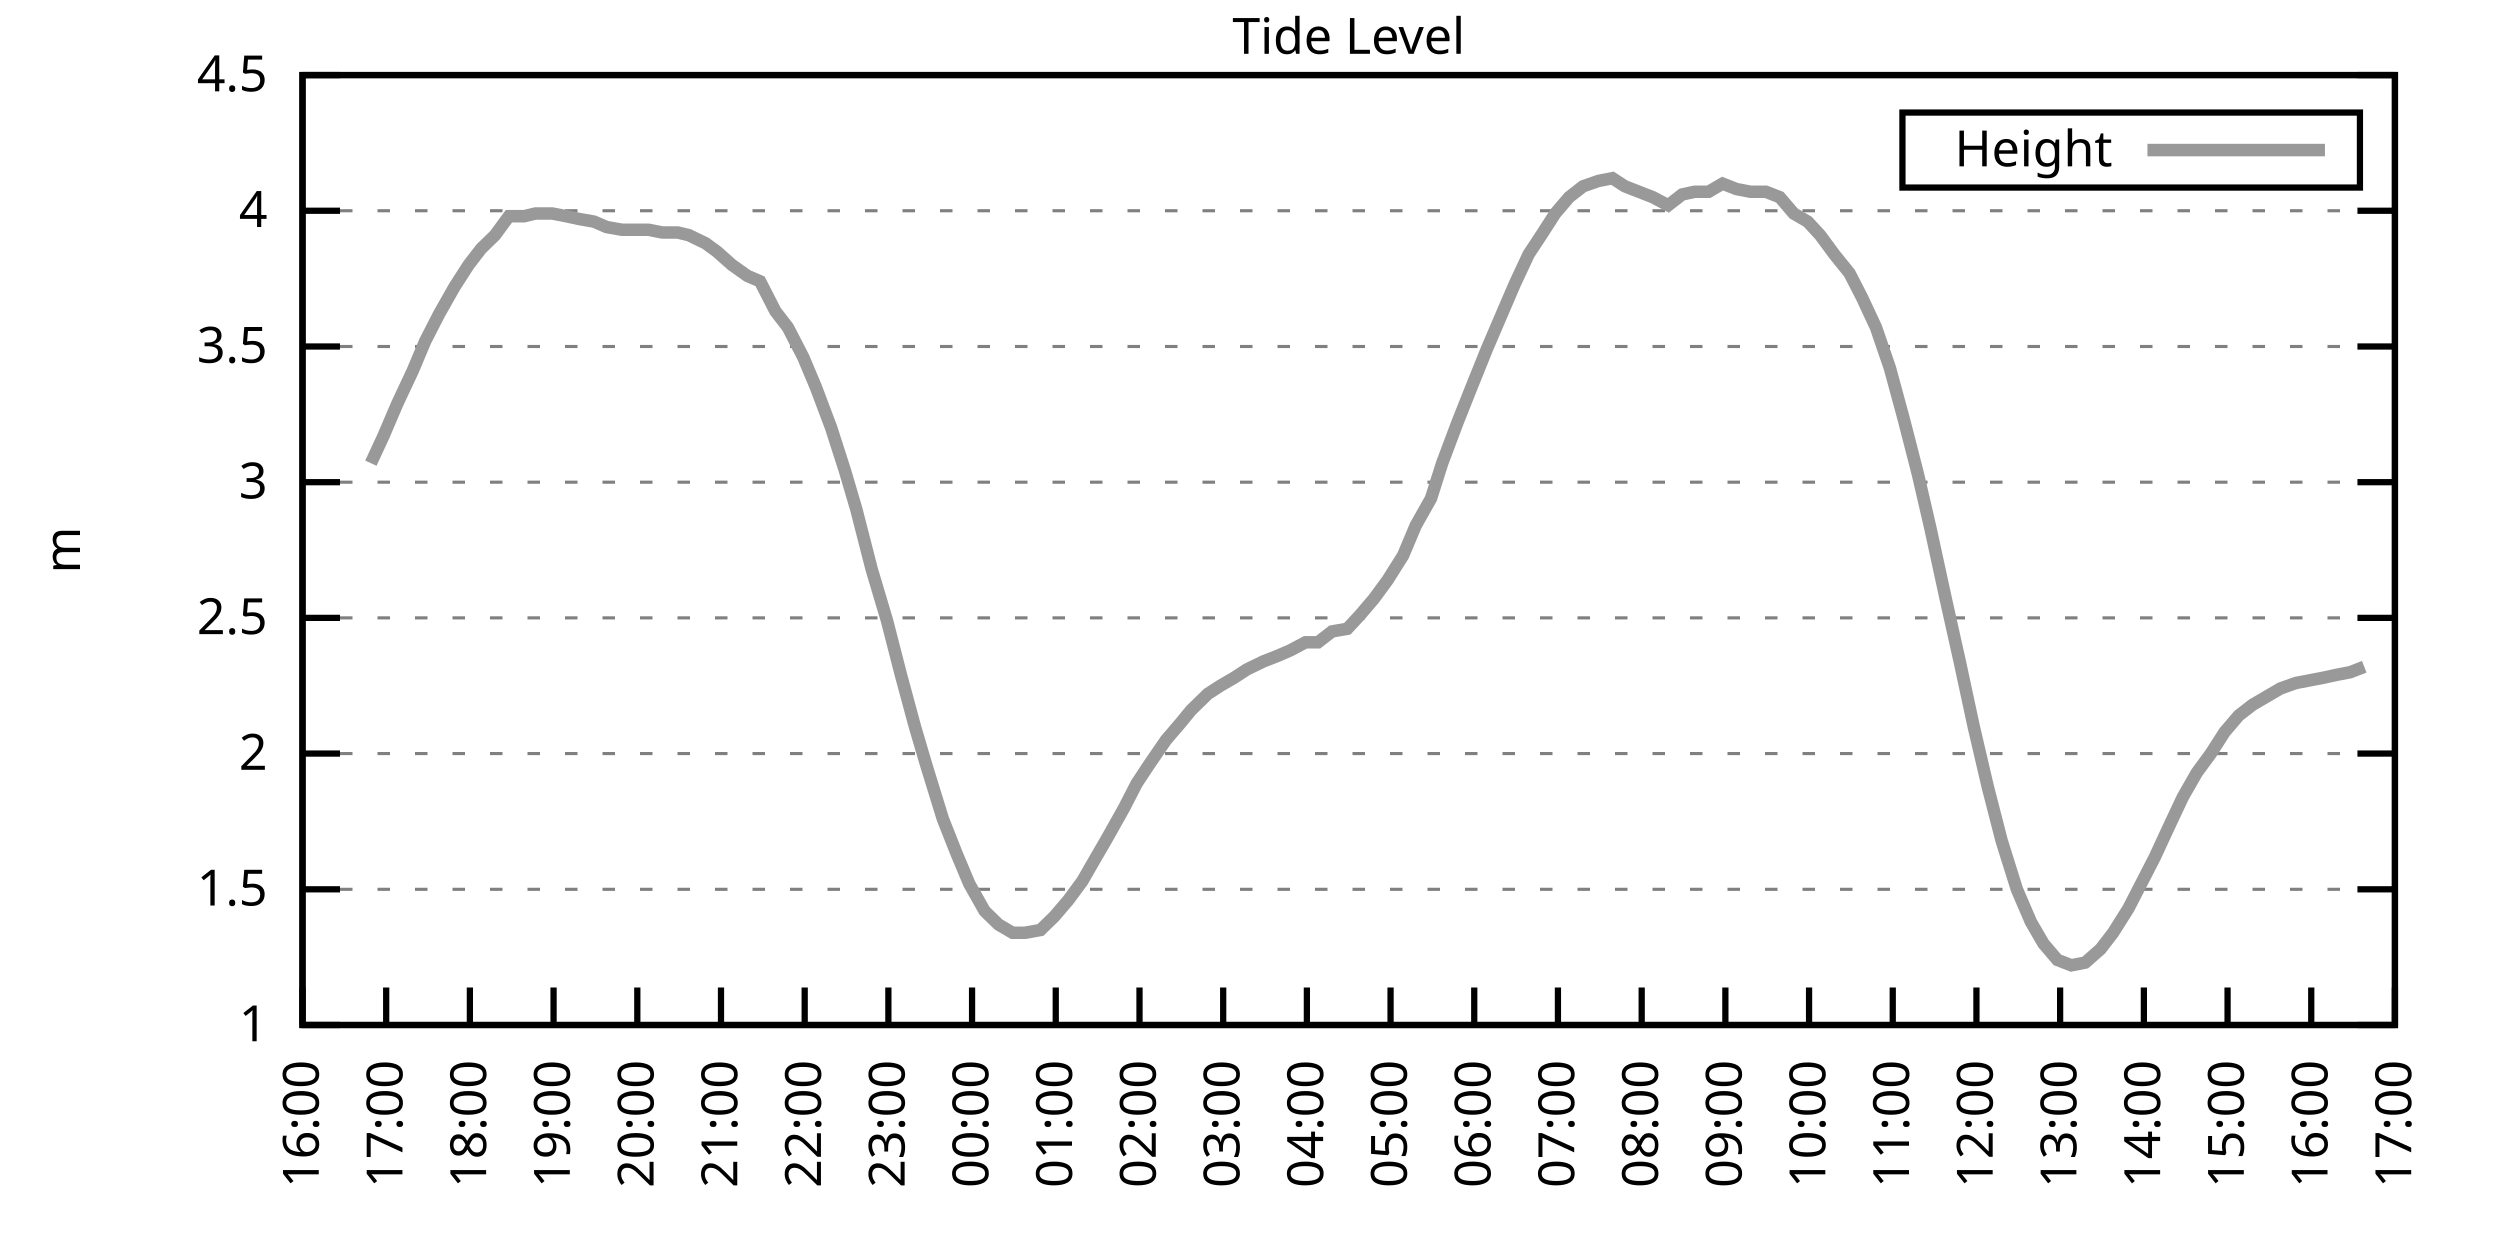
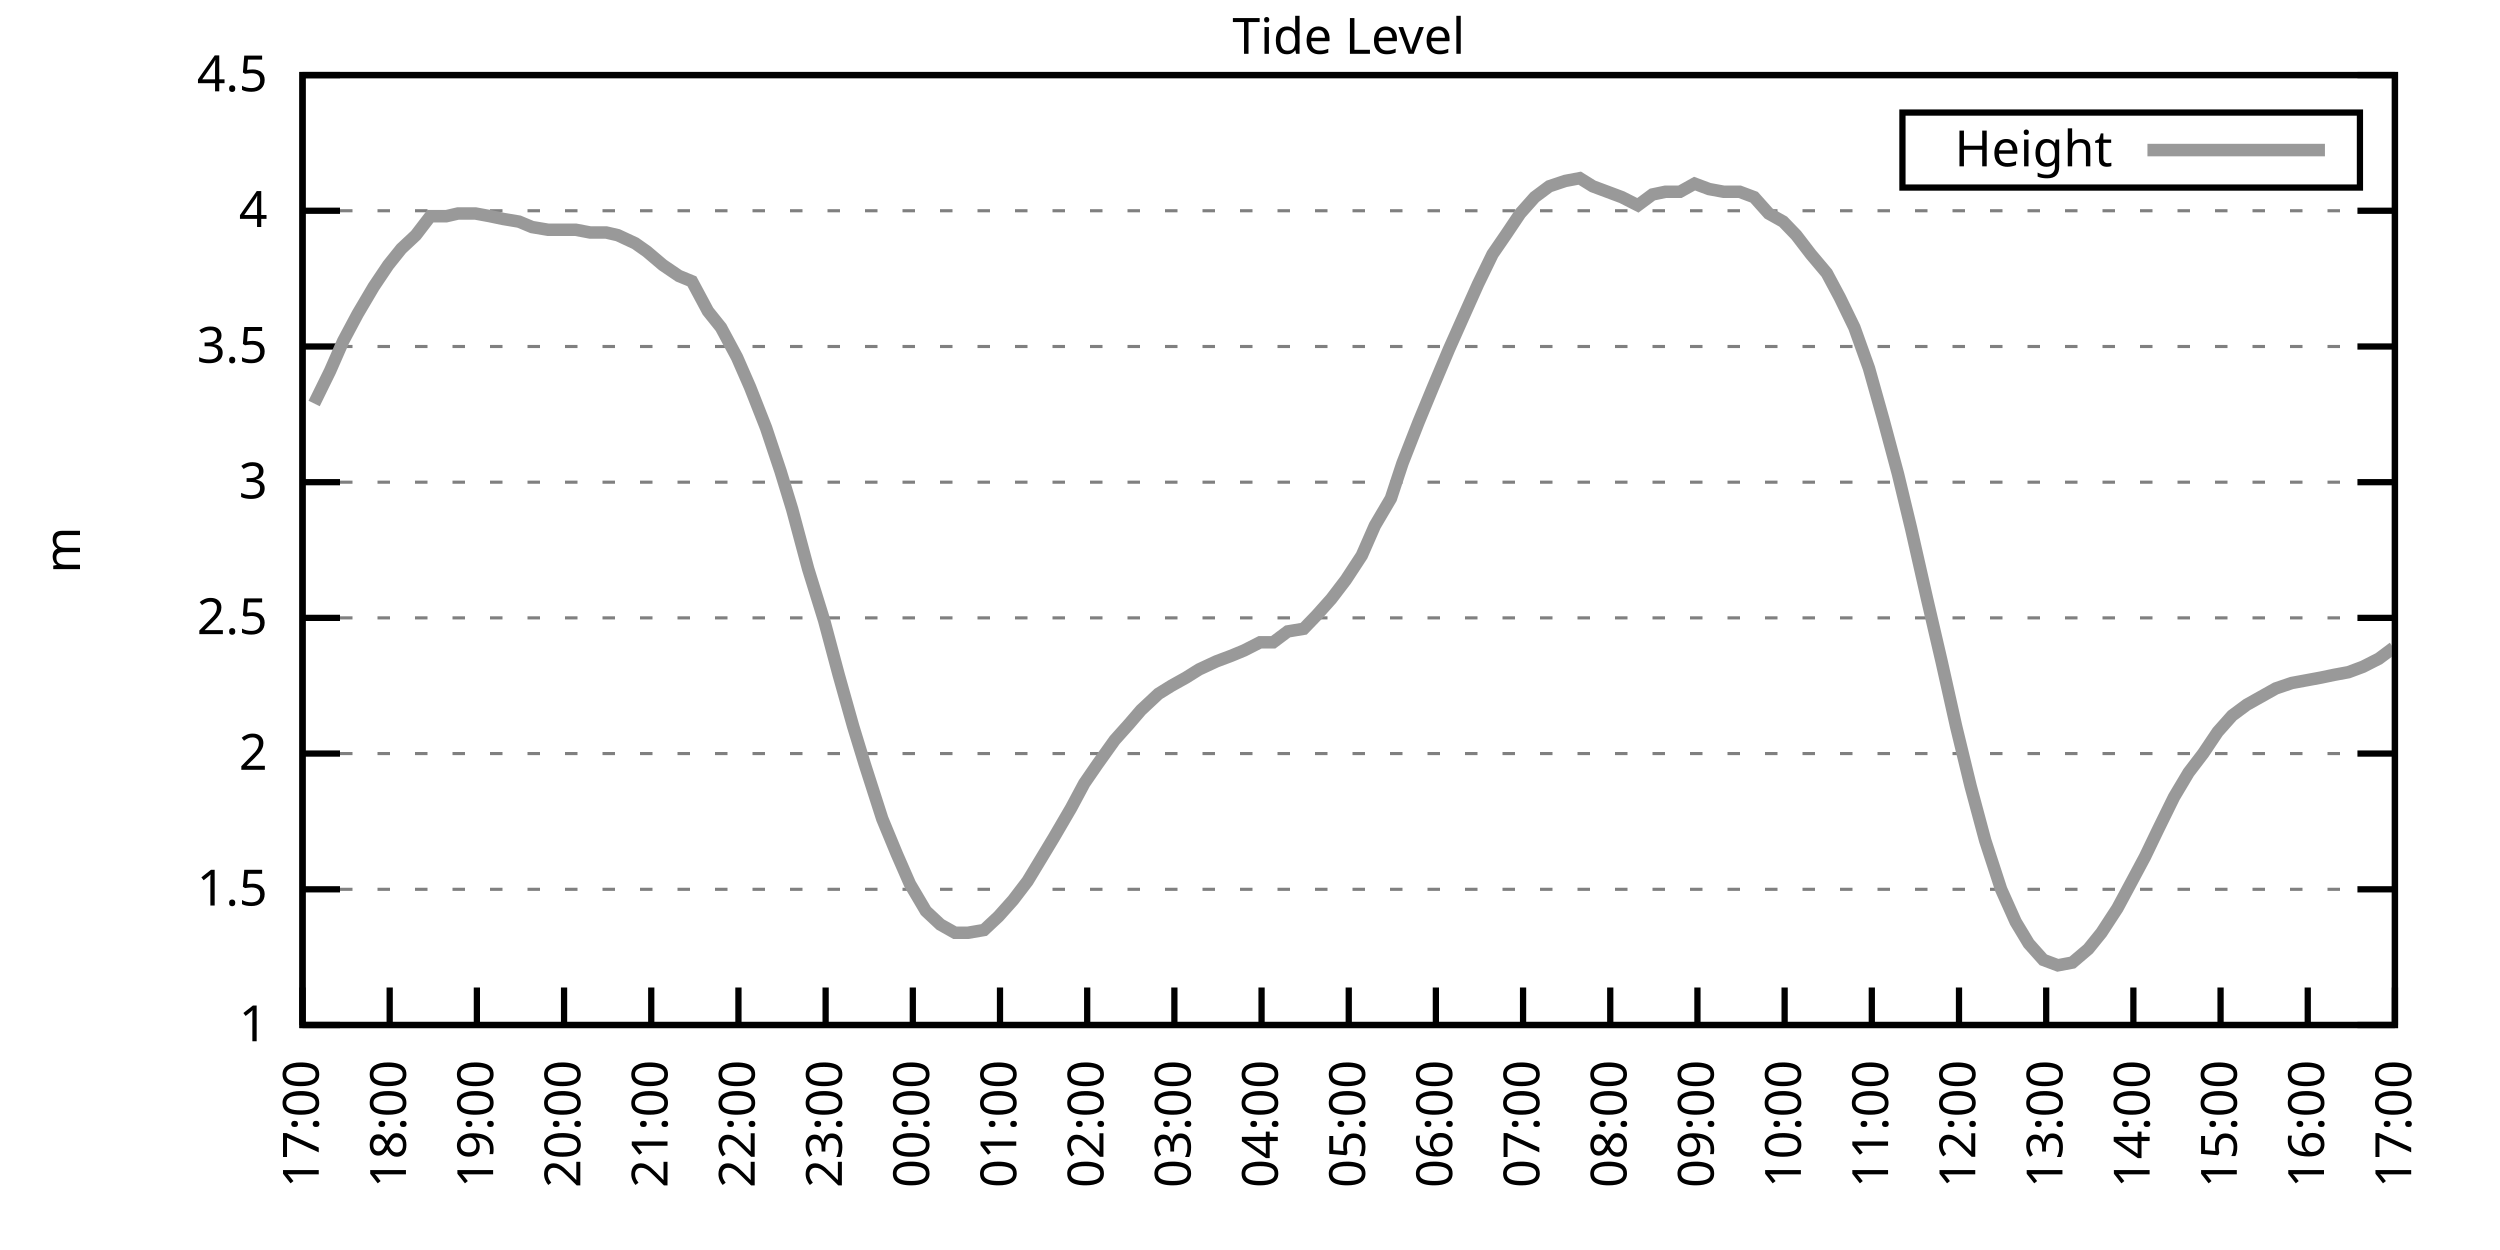
<svg xmlns="http://www.w3.org/2000/svg" xmlns:xlink="http://www.w3.org/1999/xlink" width="400" height="200" viewBox="0 0 400 200">
  <g id="gnuplot_canvas">
    <rect x="0" y="0" width="400" height="200" fill="none" />
    <defs>
      <circle id="gpDot" r="0.5" stroke-width="0.5" stroke="currentColor" />
      <path id="gpPt0" stroke-width="0.333" stroke="currentColor" d="M-1,0 h2 M0,-1 v2" />
      <path id="gpPt1" stroke-width="0.333" stroke="currentColor" d="M-1,-1 L1,1 M1,-1 L-1,1" />
      <path id="gpPt2" stroke-width="0.333" stroke="currentColor" d="M-1,0 L1,0 M0,-1 L0,1 M-1,-1 L1,1 M-1,1 L1,-1" />
      <rect id="gpPt3" stroke-width="0.333" stroke="currentColor" x="-1" y="-1" width="2" height="2" />
      <rect id="gpPt4" stroke-width="0.333" stroke="currentColor" fill="currentColor" x="-1" y="-1" width="2" height="2" />
      <circle id="gpPt5" stroke-width="0.333" stroke="currentColor" cx="0" cy="0" r="1" />
      <use xlink:href="#gpPt5" id="gpPt6" fill="currentColor" stroke="none" />
      <path id="gpPt7" stroke-width="0.333" stroke="currentColor" d="M0,-1.33 L-1.33,0.67 L1.33,0.67 z" />
      <use xlink:href="#gpPt7" id="gpPt8" fill="currentColor" stroke="none" />
      <use xlink:href="#gpPt7" id="gpPt9" stroke="currentColor" transform="rotate(180)" />
      <use xlink:href="#gpPt9" id="gpPt10" fill="currentColor" stroke="none" />
      <use xlink:href="#gpPt3" id="gpPt11" stroke="currentColor" transform="rotate(45)" />
      <use xlink:href="#gpPt11" id="gpPt12" fill="currentColor" stroke="none" />
      <path id="gpPt13" stroke-width="0.333" stroke="currentColor" d="M0,1.330 L1.265,0.411 L0.782,-1.067 L-0.782,-1.076 L-1.265,0.411 z" />
      <use xlink:href="#gpPt13" id="gpPt14" fill="currentColor" stroke="none" />
      <filter id="textbox" filterUnits="objectBoundingBox" x="0" y="0" height="1" width="1">
        <feFlood flood-color="white" flood-opacity="1" result="bgnd" />
        <feComposite in="SourceGraphic" in2="bgnd" operator="atop" />
      </filter>
      <filter id="greybox" filterUnits="objectBoundingBox" x="0" y="0" height="1" width="1">
        <feFlood flood-color="lightgrey" flood-opacity="1" result="grey" />
        <feComposite in="SourceGraphic" in2="grey" operator="atop" />
      </filter>
    </defs>
    <g fill="none" color="white" stroke="currentColor" stroke-width="1.00" stroke-linecap="butt" stroke-linejoin="miter">
</g>
    <g fill="none" color="black" stroke="currentColor" stroke-width="1.00" stroke-linecap="butt" stroke-linejoin="miter">
      <g stroke="none" shape-rendering="crispEdges">
        <polygon fill="rgb(255, 255, 255)" points="48.40,164.00 383.18,164.00 383.18,12.02 48.40,12.02 " />
      </g>
    </g>
    <g fill="none" color="black" stroke="currentColor" stroke-width="1.00" stroke-linecap="butt" stroke-linejoin="miter">
</g>
    <g fill="none" color="black" stroke="black" stroke-width="0.50" stroke-linecap="butt" stroke-linejoin="miter">
</g>
    <g fill="none" color="gray" stroke="currentColor" stroke-width="0.50" stroke-linecap="butt" stroke-linejoin="miter">
      <path stroke="gray" stroke-dasharray="2,4" class="gridline" d="M48.40,164.00 L383.19,164.00  " />
    </g>
    <g fill="none" color="gray" stroke="gray" stroke-width="1.00" stroke-linecap="butt" stroke-linejoin="miter">
</g>
    <g fill="none" color="black" stroke="currentColor" stroke-width="1.00" stroke-linecap="butt" stroke-linejoin="miter">
      <path stroke="black" d="M48.40,164.00 L54.40,164.00 M383.19,164.00 L377.19,164.00  " />
      <g transform="translate(42.80,166.60)" stroke="none" fill="black" font-family="Sans" font-size="8.00" text-anchor="end">
        <text>
          <tspan font-family="Sans"> 1</tspan>
        </text>
      </g>
    </g>
    <g fill="none" color="black" stroke="currentColor" stroke-width="1.00" stroke-linecap="butt" stroke-linejoin="miter">
</g>
    <g fill="none" color="black" stroke="black" stroke-width="0.50" stroke-linecap="butt" stroke-linejoin="miter">
</g>
    <g fill="none" color="gray" stroke="currentColor" stroke-width="0.50" stroke-linecap="butt" stroke-linejoin="miter">
      <path stroke="gray" stroke-dasharray="2,4" class="gridline" d="M48.40,142.29 L383.19,142.29  " />
    </g>
    <g fill="none" color="gray" stroke="gray" stroke-width="1.00" stroke-linecap="butt" stroke-linejoin="miter">
</g>
    <g fill="none" color="black" stroke="currentColor" stroke-width="1.00" stroke-linecap="butt" stroke-linejoin="miter">
      <path stroke="black" d="M48.40,142.29 L54.40,142.29 M383.19,142.29 L377.19,142.29  " />
      <g transform="translate(42.80,144.89)" stroke="none" fill="black" font-family="Sans" font-size="8.00" text-anchor="end">
        <text>
          <tspan font-family="Sans"> 1.5</tspan>
        </text>
      </g>
    </g>
    <g fill="none" color="black" stroke="currentColor" stroke-width="1.00" stroke-linecap="butt" stroke-linejoin="miter">
</g>
    <g fill="none" color="black" stroke="black" stroke-width="0.50" stroke-linecap="butt" stroke-linejoin="miter">
</g>
    <g fill="none" color="gray" stroke="currentColor" stroke-width="0.50" stroke-linecap="butt" stroke-linejoin="miter">
      <path stroke="gray" stroke-dasharray="2,4" class="gridline" d="M48.40,120.57 L383.19,120.57  " />
    </g>
    <g fill="none" color="gray" stroke="gray" stroke-width="1.00" stroke-linecap="butt" stroke-linejoin="miter">
</g>
    <g fill="none" color="black" stroke="currentColor" stroke-width="1.00" stroke-linecap="butt" stroke-linejoin="miter">
      <path stroke="black" d="M48.40,120.57 L54.40,120.57 M383.19,120.57 L377.19,120.57  " />
      <g transform="translate(42.80,123.17)" stroke="none" fill="black" font-family="Sans" font-size="8.00" text-anchor="end">
        <text>
          <tspan font-family="Sans"> 2</tspan>
        </text>
      </g>
    </g>
    <g fill="none" color="black" stroke="currentColor" stroke-width="1.00" stroke-linecap="butt" stroke-linejoin="miter">
</g>
    <g fill="none" color="black" stroke="black" stroke-width="0.50" stroke-linecap="butt" stroke-linejoin="miter">
</g>
    <g fill="none" color="gray" stroke="currentColor" stroke-width="0.50" stroke-linecap="butt" stroke-linejoin="miter">
      <path stroke="gray" stroke-dasharray="2,4" class="gridline" d="M48.40,98.86 L383.19,98.86  " />
    </g>
    <g fill="none" color="gray" stroke="gray" stroke-width="1.00" stroke-linecap="butt" stroke-linejoin="miter">
</g>
    <g fill="none" color="black" stroke="currentColor" stroke-width="1.00" stroke-linecap="butt" stroke-linejoin="miter">
      <path stroke="black" d="M48.40,98.86 L54.40,98.86 M383.19,98.86 L377.19,98.86  " />
      <g transform="translate(42.80,101.46)" stroke="none" fill="black" font-family="Sans" font-size="8.00" text-anchor="end">
        <text>
          <tspan font-family="Sans"> 2.5</tspan>
        </text>
      </g>
    </g>
    <g fill="none" color="black" stroke="currentColor" stroke-width="1.00" stroke-linecap="butt" stroke-linejoin="miter">
</g>
    <g fill="none" color="black" stroke="black" stroke-width="0.50" stroke-linecap="butt" stroke-linejoin="miter">
</g>
    <g fill="none" color="gray" stroke="currentColor" stroke-width="0.50" stroke-linecap="butt" stroke-linejoin="miter">
      <path stroke="gray" stroke-dasharray="2,4" class="gridline" d="M48.40,77.15 L383.19,77.15  " />
    </g>
    <g fill="none" color="gray" stroke="gray" stroke-width="1.00" stroke-linecap="butt" stroke-linejoin="miter">
</g>
    <g fill="none" color="black" stroke="currentColor" stroke-width="1.00" stroke-linecap="butt" stroke-linejoin="miter">
      <path stroke="black" d="M48.40,77.15 L54.40,77.15 M383.19,77.15 L377.19,77.15  " />
      <g transform="translate(42.80,79.75)" stroke="none" fill="black" font-family="Sans" font-size="8.00" text-anchor="end">
        <text>
          <tspan font-family="Sans"> 3</tspan>
        </text>
      </g>
    </g>
    <g fill="none" color="black" stroke="currentColor" stroke-width="1.00" stroke-linecap="butt" stroke-linejoin="miter">
</g>
    <g fill="none" color="black" stroke="black" stroke-width="0.50" stroke-linecap="butt" stroke-linejoin="miter">
</g>
    <g fill="none" color="gray" stroke="currentColor" stroke-width="0.50" stroke-linecap="butt" stroke-linejoin="miter">
      <path stroke="gray" stroke-dasharray="2,4" class="gridline" d="M48.40,55.44 L383.19,55.44  " />
    </g>
    <g fill="none" color="gray" stroke="gray" stroke-width="1.00" stroke-linecap="butt" stroke-linejoin="miter">
</g>
    <g fill="none" color="black" stroke="currentColor" stroke-width="1.00" stroke-linecap="butt" stroke-linejoin="miter">
      <path stroke="black" d="M48.40,55.44 L54.40,55.44 M383.19,55.44 L377.19,55.44  " />
      <g transform="translate(42.80,58.04)" stroke="none" fill="black" font-family="Sans" font-size="8.00" text-anchor="end">
        <text>
          <tspan font-family="Sans"> 3.5</tspan>
        </text>
      </g>
    </g>
    <g fill="none" color="black" stroke="currentColor" stroke-width="1.00" stroke-linecap="butt" stroke-linejoin="miter">
</g>
    <g fill="none" color="black" stroke="black" stroke-width="0.50" stroke-linecap="butt" stroke-linejoin="miter">
</g>
    <g fill="none" color="gray" stroke="currentColor" stroke-width="0.50" stroke-linecap="butt" stroke-linejoin="miter">
      <path stroke="gray" stroke-dasharray="2,4" class="gridline" d="M48.40,33.72 L383.19,33.72  " />
    </g>
    <g fill="none" color="gray" stroke="gray" stroke-width="1.00" stroke-linecap="butt" stroke-linejoin="miter">
</g>
    <g fill="none" color="black" stroke="currentColor" stroke-width="1.00" stroke-linecap="butt" stroke-linejoin="miter">
      <path stroke="black" d="M48.40,33.72 L54.40,33.72 M383.19,33.72 L377.19,33.72  " />
      <g transform="translate(42.80,36.32)" stroke="none" fill="black" font-family="Sans" font-size="8.00" text-anchor="end">
        <text>
          <tspan font-family="Sans"> 4</tspan>
        </text>
      </g>
    </g>
    <g fill="none" color="black" stroke="currentColor" stroke-width="1.00" stroke-linecap="butt" stroke-linejoin="miter">
</g>
    <g fill="none" color="black" stroke="black" stroke-width="0.50" stroke-linecap="butt" stroke-linejoin="miter">
</g>
    <g fill="none" color="gray" stroke="currentColor" stroke-width="0.50" stroke-linecap="butt" stroke-linejoin="miter">
      <path stroke="gray" stroke-dasharray="2,4" class="gridline" d="M48.40,12.01 L383.19,12.01  " />
    </g>
    <g fill="none" color="gray" stroke="gray" stroke-width="1.00" stroke-linecap="butt" stroke-linejoin="miter">
</g>
    <g fill="none" color="black" stroke="currentColor" stroke-width="1.00" stroke-linecap="butt" stroke-linejoin="miter">
      <path stroke="black" d="M48.40,12.01 L54.40,12.01 M383.19,12.01 L377.19,12.01  " />
      <g transform="translate(42.80,14.61)" stroke="none" fill="black" font-family="Sans" font-size="8.00" text-anchor="end">
        <text>
          <tspan font-family="Sans"> 4.5</tspan>
        </text>
      </g>
    </g>
    <g fill="none" color="black" stroke="currentColor" stroke-width="1.00" stroke-linecap="butt" stroke-linejoin="miter">
      <path stroke="black" d="M48.40,164.00 L48.40,158.00  " />
      <g transform="translate(51.00,169.60) rotate(270.00)" stroke="none" fill="black" font-family="Sans" font-size="8.00" text-anchor="end">
        <text>
-           <tspan font-family="Sans">16:00</tspan>
-         </text>
-       </g>
-     </g>
-     <g fill="none" color="black" stroke="currentColor" stroke-width="1.00" stroke-linecap="butt" stroke-linejoin="miter">
-       <path stroke="black" d="M61.79,164.00 L61.79,158.00  " />
-       <g transform="translate(64.39,169.60) rotate(270.00)" stroke="none" fill="black" font-family="Sans" font-size="8.00" text-anchor="end">
-         <text>
          <tspan font-family="Sans">17:00</tspan>
        </text>
      </g>
    </g>
    <g fill="none" color="black" stroke="currentColor" stroke-width="1.00" stroke-linecap="butt" stroke-linejoin="miter">
-       <path stroke="black" d="M75.18,164.00 L75.18,158.00  " />
-       <g transform="translate(77.78,169.60) rotate(270.00)" stroke="none" fill="black" font-family="Sans" font-size="8.00" text-anchor="end">
+       <path stroke="black" d="M62.35,164.00 L62.35,158.00  " />
+       <g transform="translate(64.95,169.60) rotate(270.00)" stroke="none" fill="black" font-family="Sans" font-size="8.00" text-anchor="end">
        <text>
          <tspan font-family="Sans">18:00</tspan>
        </text>
      </g>
    </g>
    <g fill="none" color="black" stroke="currentColor" stroke-width="1.00" stroke-linecap="butt" stroke-linejoin="miter">
-       <path stroke="black" d="M88.57,164.00 L88.57,158.00  " />
-       <g transform="translate(91.17,169.60) rotate(270.00)" stroke="none" fill="black" font-family="Sans" font-size="8.00" text-anchor="end">
+       <path stroke="black" d="M76.30,164.00 L76.30,158.00  " />
+       <g transform="translate(78.90,169.60) rotate(270.00)" stroke="none" fill="black" font-family="Sans" font-size="8.00" text-anchor="end">
        <text>
          <tspan font-family="Sans">19:00</tspan>
        </text>
      </g>
    </g>
    <g fill="none" color="black" stroke="currentColor" stroke-width="1.00" stroke-linecap="butt" stroke-linejoin="miter">
-       <path stroke="black" d="M101.97,164.00 L101.97,158.00  " />
-       <g transform="translate(104.57,169.60) rotate(270.00)" stroke="none" fill="black" font-family="Sans" font-size="8.00" text-anchor="end">
+       <path stroke="black" d="M90.25,164.00 L90.25,158.00  " />
+       <g transform="translate(92.85,169.60) rotate(270.00)" stroke="none" fill="black" font-family="Sans" font-size="8.00" text-anchor="end">
        <text>
          <tspan font-family="Sans">20:00</tspan>
        </text>
      </g>
    </g>
    <g fill="none" color="black" stroke="currentColor" stroke-width="1.00" stroke-linecap="butt" stroke-linejoin="miter">
-       <path stroke="black" d="M115.36,164.00 L115.36,158.00  " />
-       <g transform="translate(117.96,169.60) rotate(270.00)" stroke="none" fill="black" font-family="Sans" font-size="8.00" text-anchor="end">
+       <path stroke="black" d="M104.20,164.00 L104.20,158.00  " />
+       <g transform="translate(106.80,169.60) rotate(270.00)" stroke="none" fill="black" font-family="Sans" font-size="8.00" text-anchor="end">
        <text>
          <tspan font-family="Sans">21:00</tspan>
        </text>
      </g>
    </g>
    <g fill="none" color="black" stroke="currentColor" stroke-width="1.00" stroke-linecap="butt" stroke-linejoin="miter">
-       <path stroke="black" d="M128.75,164.00 L128.75,158.00  " />
-       <g transform="translate(131.35,169.60) rotate(270.00)" stroke="none" fill="black" font-family="Sans" font-size="8.00" text-anchor="end">
+       <path stroke="black" d="M118.15,164.00 L118.15,158.00  " />
+       <g transform="translate(120.75,169.60) rotate(270.00)" stroke="none" fill="black" font-family="Sans" font-size="8.00" text-anchor="end">
        <text>
          <tspan font-family="Sans">22:00</tspan>
        </text>
      </g>
    </g>
    <g fill="none" color="black" stroke="currentColor" stroke-width="1.00" stroke-linecap="butt" stroke-linejoin="miter">
-       <path stroke="black" d="M142.14,164.00 L142.14,158.00  " />
-       <g transform="translate(144.74,169.60) rotate(270.00)" stroke="none" fill="black" font-family="Sans" font-size="8.00" text-anchor="end">
+       <path stroke="black" d="M132.10,164.00 L132.10,158.00  " />
+       <g transform="translate(134.70,169.60) rotate(270.00)" stroke="none" fill="black" font-family="Sans" font-size="8.00" text-anchor="end">
        <text>
          <tspan font-family="Sans">23:00</tspan>
        </text>
      </g>
    </g>
    <g fill="none" color="black" stroke="currentColor" stroke-width="1.00" stroke-linecap="butt" stroke-linejoin="miter">
-       <path stroke="black" d="M155.53,164.00 L155.53,158.00  " />
-       <g transform="translate(158.13,169.60) rotate(270.00)" stroke="none" fill="black" font-family="Sans" font-size="8.00" text-anchor="end">
+       <path stroke="black" d="M146.05,164.00 L146.05,158.00  " />
+       <g transform="translate(148.65,169.60) rotate(270.00)" stroke="none" fill="black" font-family="Sans" font-size="8.00" text-anchor="end">
        <text>
          <tspan font-family="Sans">00:00</tspan>
        </text>
      </g>
    </g>
    <g fill="none" color="black" stroke="currentColor" stroke-width="1.00" stroke-linecap="butt" stroke-linejoin="miter">
-       <path stroke="black" d="M168.92,164.00 L168.92,158.00  " />
-       <g transform="translate(171.52,169.60) rotate(270.00)" stroke="none" fill="black" font-family="Sans" font-size="8.00" text-anchor="end">
+       <path stroke="black" d="M160.00,164.00 L160.00,158.00  " />
+       <g transform="translate(162.60,169.60) rotate(270.00)" stroke="none" fill="black" font-family="Sans" font-size="8.00" text-anchor="end">
        <text>
          <tspan font-family="Sans">01:00</tspan>
        </text>
      </g>
    </g>
    <g fill="none" color="black" stroke="currentColor" stroke-width="1.00" stroke-linecap="butt" stroke-linejoin="miter">
-       <path stroke="black" d="M182.32,164.00 L182.32,158.00  " />
-       <g transform="translate(184.92,169.60) rotate(270.00)" stroke="none" fill="black" font-family="Sans" font-size="8.00" text-anchor="end">
+       <path stroke="black" d="M173.95,164.00 L173.95,158.00  " />
+       <g transform="translate(176.55,169.60) rotate(270.00)" stroke="none" fill="black" font-family="Sans" font-size="8.00" text-anchor="end">
        <text>
          <tspan font-family="Sans">02:00</tspan>
        </text>
      </g>
    </g>
    <g fill="none" color="black" stroke="currentColor" stroke-width="1.00" stroke-linecap="butt" stroke-linejoin="miter">
-       <path stroke="black" d="M195.71,164.00 L195.71,158.00  " />
-       <g transform="translate(198.31,169.60) rotate(270.00)" stroke="none" fill="black" font-family="Sans" font-size="8.00" text-anchor="end">
+       <path stroke="black" d="M187.90,164.00 L187.90,158.00  " />
+       <g transform="translate(190.50,169.60) rotate(270.00)" stroke="none" fill="black" font-family="Sans" font-size="8.00" text-anchor="end">
        <text>
          <tspan font-family="Sans">03:00</tspan>
        </text>
      </g>
    </g>
    <g fill="none" color="black" stroke="currentColor" stroke-width="1.00" stroke-linecap="butt" stroke-linejoin="miter">
-       <path stroke="black" d="M209.10,164.00 L209.10,158.00  " />
-       <g transform="translate(211.70,169.60) rotate(270.00)" stroke="none" fill="black" font-family="Sans" font-size="8.00" text-anchor="end">
+       <path stroke="black" d="M201.85,164.00 L201.85,158.00  " />
+       <g transform="translate(204.45,169.60) rotate(270.00)" stroke="none" fill="black" font-family="Sans" font-size="8.00" text-anchor="end">
        <text>
          <tspan font-family="Sans">04:00</tspan>
        </text>
      </g>
    </g>
    <g fill="none" color="black" stroke="currentColor" stroke-width="1.00" stroke-linecap="butt" stroke-linejoin="miter">
-       <path stroke="black" d="M222.49,164.00 L222.49,158.00  " />
-       <g transform="translate(225.09,169.60) rotate(270.00)" stroke="none" fill="black" font-family="Sans" font-size="8.00" text-anchor="end">
+       <path stroke="black" d="M215.80,164.00 L215.80,158.00  " />
+       <g transform="translate(218.40,169.60) rotate(270.00)" stroke="none" fill="black" font-family="Sans" font-size="8.00" text-anchor="end">
        <text>
          <tspan font-family="Sans">05:00</tspan>
        </text>
      </g>
    </g>
    <g fill="none" color="black" stroke="currentColor" stroke-width="1.00" stroke-linecap="butt" stroke-linejoin="miter">
-       <path stroke="black" d="M235.88,164.00 L235.88,158.00  " />
-       <g transform="translate(238.48,169.60) rotate(270.00)" stroke="none" fill="black" font-family="Sans" font-size="8.00" text-anchor="end">
+       <path stroke="black" d="M229.74,164.00 L229.74,158.00  " />
+       <g transform="translate(232.34,169.60) rotate(270.00)" stroke="none" fill="black" font-family="Sans" font-size="8.00" text-anchor="end">
        <text>
          <tspan font-family="Sans">06:00</tspan>
        </text>
      </g>
    </g>
    <g fill="none" color="black" stroke="currentColor" stroke-width="1.00" stroke-linecap="butt" stroke-linejoin="miter">
-       <path stroke="black" d="M249.27,164.00 L249.27,158.00  " />
-       <g transform="translate(251.87,169.60) rotate(270.00)" stroke="none" fill="black" font-family="Sans" font-size="8.00" text-anchor="end">
+       <path stroke="black" d="M243.69,164.00 L243.69,158.00  " />
+       <g transform="translate(246.29,169.60) rotate(270.00)" stroke="none" fill="black" font-family="Sans" font-size="8.00" text-anchor="end">
        <text>
          <tspan font-family="Sans">07:00</tspan>
        </text>
      </g>
    </g>
    <g fill="none" color="black" stroke="currentColor" stroke-width="1.00" stroke-linecap="butt" stroke-linejoin="miter">
-       <path stroke="black" d="M262.67,164.00 L262.67,158.00  " />
-       <g transform="translate(265.27,169.60) rotate(270.00)" stroke="none" fill="black" font-family="Sans" font-size="8.00" text-anchor="end">
+       <path stroke="black" d="M257.64,164.00 L257.64,158.00  " />
+       <g transform="translate(260.24,169.60) rotate(270.00)" stroke="none" fill="black" font-family="Sans" font-size="8.00" text-anchor="end">
        <text>
          <tspan font-family="Sans">08:00</tspan>
        </text>
      </g>
    </g>
    <g fill="none" color="black" stroke="currentColor" stroke-width="1.00" stroke-linecap="butt" stroke-linejoin="miter">
-       <path stroke="black" d="M276.06,164.00 L276.06,158.00  " />
-       <g transform="translate(278.66,169.60) rotate(270.00)" stroke="none" fill="black" font-family="Sans" font-size="8.00" text-anchor="end">
+       <path stroke="black" d="M271.59,164.00 L271.59,158.00  " />
+       <g transform="translate(274.19,169.60) rotate(270.00)" stroke="none" fill="black" font-family="Sans" font-size="8.00" text-anchor="end">
        <text>
          <tspan font-family="Sans">09:00</tspan>
        </text>
      </g>
    </g>
    <g fill="none" color="black" stroke="currentColor" stroke-width="1.00" stroke-linecap="butt" stroke-linejoin="miter">
-       <path stroke="black" d="M289.45,164.00 L289.45,158.00  " />
-       <g transform="translate(292.05,169.60) rotate(270.00)" stroke="none" fill="black" font-family="Sans" font-size="8.00" text-anchor="end">
+       <path stroke="black" d="M285.54,164.00 L285.54,158.00  " />
+       <g transform="translate(288.14,169.60) rotate(270.00)" stroke="none" fill="black" font-family="Sans" font-size="8.00" text-anchor="end">
        <text>
          <tspan font-family="Sans">10:00</tspan>
        </text>
      </g>
    </g>
    <g fill="none" color="black" stroke="currentColor" stroke-width="1.00" stroke-linecap="butt" stroke-linejoin="miter">
-       <path stroke="black" d="M302.84,164.00 L302.84,158.00  " />
-       <g transform="translate(305.44,169.60) rotate(270.00)" stroke="none" fill="black" font-family="Sans" font-size="8.00" text-anchor="end">
+       <path stroke="black" d="M299.49,164.00 L299.49,158.00  " />
+       <g transform="translate(302.09,169.60) rotate(270.00)" stroke="none" fill="black" font-family="Sans" font-size="8.00" text-anchor="end">
        <text>
          <tspan font-family="Sans">11:00</tspan>
        </text>
      </g>
    </g>
    <g fill="none" color="black" stroke="currentColor" stroke-width="1.00" stroke-linecap="butt" stroke-linejoin="miter">
-       <path stroke="black" d="M316.23,164.00 L316.23,158.00  " />
-       <g transform="translate(318.83,169.60) rotate(270.00)" stroke="none" fill="black" font-family="Sans" font-size="8.00" text-anchor="end">
+       <path stroke="black" d="M313.44,164.00 L313.44,158.00  " />
+       <g transform="translate(316.04,169.60) rotate(270.00)" stroke="none" fill="black" font-family="Sans" font-size="8.00" text-anchor="end">
        <text>
          <tspan font-family="Sans">12:00</tspan>
        </text>
      </g>
    </g>
    <g fill="none" color="black" stroke="currentColor" stroke-width="1.00" stroke-linecap="butt" stroke-linejoin="miter">
-       <path stroke="black" d="M329.62,164.00 L329.62,158.00  " />
-       <g transform="translate(332.22,169.60) rotate(270.00)" stroke="none" fill="black" font-family="Sans" font-size="8.00" text-anchor="end">
+       <path stroke="black" d="M327.39,164.00 L327.39,158.00  " />
+       <g transform="translate(329.99,169.60) rotate(270.00)" stroke="none" fill="black" font-family="Sans" font-size="8.00" text-anchor="end">
        <text>
          <tspan font-family="Sans">13:00</tspan>
        </text>
      </g>
    </g>
    <g fill="none" color="black" stroke="currentColor" stroke-width="1.00" stroke-linecap="butt" stroke-linejoin="miter">
-       <path stroke="black" d="M343.02,164.00 L343.02,158.00  " />
-       <g transform="translate(345.62,169.60) rotate(270.00)" stroke="none" fill="black" font-family="Sans" font-size="8.00" text-anchor="end">
+       <path stroke="black" d="M341.34,164.00 L341.34,158.00  " />
+       <g transform="translate(343.94,169.60) rotate(270.00)" stroke="none" fill="black" font-family="Sans" font-size="8.00" text-anchor="end">
        <text>
          <tspan font-family="Sans">14:00</tspan>
        </text>
      </g>
    </g>
    <g fill="none" color="black" stroke="currentColor" stroke-width="1.00" stroke-linecap="butt" stroke-linejoin="miter">
-       <path stroke="black" d="M356.41,164.00 L356.41,158.00  " />
-       <g transform="translate(359.01,169.60) rotate(270.00)" stroke="none" fill="black" font-family="Sans" font-size="8.00" text-anchor="end">
+       <path stroke="black" d="M355.29,164.00 L355.29,158.00  " />
+       <g transform="translate(357.89,169.60) rotate(270.00)" stroke="none" fill="black" font-family="Sans" font-size="8.00" text-anchor="end">
        <text>
          <tspan font-family="Sans">15:00</tspan>
        </text>
      </g>
    </g>
    <g fill="none" color="black" stroke="currentColor" stroke-width="1.00" stroke-linecap="butt" stroke-linejoin="miter">
-       <path stroke="black" d="M369.80,164.00 L369.80,158.00  " />
-       <g transform="translate(372.40,169.60) rotate(270.00)" stroke="none" fill="black" font-family="Sans" font-size="8.00" text-anchor="end">
+       <path stroke="black" d="M369.24,164.00 L369.24,158.00  " />
+       <g transform="translate(371.84,169.60) rotate(270.00)" stroke="none" fill="black" font-family="Sans" font-size="8.00" text-anchor="end">
        <text>
          <tspan font-family="Sans">16:00</tspan>
        </text>
      </g>
    </g>
    <g fill="none" color="black" stroke="currentColor" stroke-width="1.00" stroke-linecap="butt" stroke-linejoin="miter">
      <path stroke="black" d="M383.19,164.00 L383.19,158.00  " />
      <g transform="translate(385.79,169.60) rotate(270.00)" stroke="none" fill="black" font-family="Sans" font-size="8.00" text-anchor="end">
        <text>
          <tspan font-family="Sans">17:00</tspan>
        </text>
      </g>
    </g>
    <g fill="none" color="black" stroke="currentColor" stroke-width="1.00" stroke-linecap="butt" stroke-linejoin="miter">
</g>
    <g fill="none" color="black" stroke="currentColor" stroke-width="1.00" stroke-linecap="butt" stroke-linejoin="miter">
      <path stroke="black" d="M48.40,12.01 L48.40,164.00 L383.19,164.00 L383.19,12.01 L48.40,12.01 Z  " />
    </g>
    <g fill="none" color="black" stroke="currentColor" stroke-width="1.00" stroke-linecap="butt" stroke-linejoin="miter">
</g>
    <g fill="none" color="black" stroke="currentColor" stroke-width="1.00" stroke-linecap="butt" stroke-linejoin="miter">
      <path stroke="black" d="M304.39,30.01 L304.39,18.01 L377.59,18.01 L377.59,30.01 L304.39,30.01 Z  " />
    </g>
    <g id="Tide_level_plot_1">
      <g fill="none" color="white" stroke="black" stroke-width="2.00" stroke-linecap="butt" stroke-linejoin="miter">
</g>
      <g fill="none" color="black" stroke="currentColor" stroke-width="2.00" stroke-linecap="butt" stroke-linejoin="miter">
        <g transform="translate(337.99,26.61)" stroke="none" fill="black" font-family="Sans" font-size="8.00" text-anchor="end">
          <text>
            <tspan font-family="Sans">Height</tspan>
          </text>
        </g>
      </g>
      <g fill="none" color="black" stroke="currentColor" stroke-width="2.00" stroke-linecap="butt" stroke-linejoin="miter">
-         <path stroke="rgb(153, 153, 153)" d="M343.59,24.01 L371.99,24.01 M59.34,74.11 L61.35,69.77 L63.58,64.56 L66.03,59.34 L68.04,54.57 L70.27,50.22   L72.73,45.88 L74.96,42.41 L76.97,39.80 L79.20,37.63 L81.43,34.59 L83.89,34.59 L85.67,34.16 L88.35,34.16   L90.58,34.59 L92.59,35.03 L95.05,35.46 L97.06,36.33 L99.51,36.76 L101.74,36.76 L103.75,36.76 L105.98,37.20   L108.44,37.20 L110.22,37.63 L112.90,38.93 L114.69,40.24 L117.14,42.41 L119.60,44.15 L121.61,45.01 L124.06,49.79   L126.07,52.40 L128.53,57.17 L130.54,61.95 L132.99,68.46 L135.22,75.41 L137.01,81.49 L139.46,91.04 L141.92,99.30   L144.15,107.98 L146.38,116.23 L148.17,122.31 L150.85,131.00 L153.08,136.64 L155.09,141.42 L157.54,145.76 L159.77,147.93   L162.01,149.24 L164.01,149.24 L166.47,148.80 L168.70,146.63 L170.93,144.02 L173.17,140.98 L175.17,137.51 L177.18,134.04   L179.86,129.26 L181.87,125.35 L183.88,122.31 L186.56,118.40 L188.79,115.80 L190.57,113.63 L193.25,111.02 L195.26,109.72   L197.49,108.42 L199.50,107.11 L202.18,105.81 L204.41,104.94 L206.42,104.07 L208.88,102.77 L210.88,102.77 L213.12,101.03   L215.57,100.60 L217.58,98.43 L219.81,95.82 L222.04,92.78 L224.50,88.87 L226.51,84.10 L228.96,79.75 L230.75,74.11   L233.20,67.59 L235.44,61.95 L237.89,55.87 L240.12,50.66 L242.36,45.45 L244.59,40.67 L246.60,37.63 L248.83,34.16   L251.06,31.55 L253.29,29.81 L255.75,28.95 L257.98,28.51 L259.99,29.81 L262.22,30.68 L264.45,31.55 L266.91,32.85   L269.14,31.12 L271.15,30.68 L273.38,30.68 L275.61,29.38 L277.84,30.25 L280.07,30.68 L282.53,30.68 L284.76,31.55   L286.99,34.16 L289.23,35.46 L291.23,37.63 L293.47,40.67 L295.92,43.71 L297.93,47.62 L300.16,52.40 L302.39,58.91   L304.63,67.16 L306.86,75.85 L308.87,84.53 L311.32,95.82 L313.55,105.81 L315.79,116.23 L318.02,125.79 L320.25,134.47   L322.70,142.29 L324.94,147.50 L326.95,150.97 L329.18,153.58 L331.41,154.45 L333.64,154.01 L336.10,151.84 L338.10,149.24   L340.56,145.33 L342.57,141.42 L344.80,137.08 L346.81,132.73 L349.26,127.52 L351.50,123.61 L353.73,120.57 L355.96,117.10   L358.19,114.49 L360.42,112.76 L364.89,110.15 L367.34,109.28 L369.58,108.85 L371.81,108.42 L373.82,107.98 L376.05,107.55   L378.28,106.68  " />
+         <path stroke="rgb(153, 153, 153)" d="M343.59,24.01 L371.99,24.01 M50.26,64.56 L52.82,59.34 L54.91,54.57 L57.23,50.22 L59.79,45.88 L62.12,42.41   L64.21,39.80 L66.53,37.63 L68.86,34.59 L71.42,34.59 L73.28,34.16 L76.07,34.16 L78.39,34.59 L80.48,35.03   L83.04,35.46 L85.13,36.33 L87.69,36.76 L90.02,36.76 L92.11,36.76 L94.43,37.20 L96.99,37.20 L98.85,37.63   L101.64,38.93 L103.50,40.24 L106.06,42.41 L108.62,44.15 L110.71,45.01 L113.27,49.79 L115.36,52.40 L117.92,57.17   L120.01,61.95 L122.57,68.46 L124.89,75.41 L126.75,81.49 L129.31,91.04 L131.87,99.30 L134.19,107.98 L136.51,116.23   L138.37,122.31 L141.16,131.00 L143.49,136.64 L145.58,141.42 L148.14,145.76 L150.46,147.93 L152.79,149.24 L154.88,149.24   L157.44,148.80 L159.76,146.63 L162.09,144.02 L164.41,140.98 L166.51,137.51 L168.60,134.04 L171.39,129.26 L173.48,125.35   L175.57,122.31 L178.36,118.40 L180.69,115.80 L182.55,113.63 L185.34,111.02 L187.43,109.72 L189.76,108.42 L191.85,107.11   L194.64,105.81 L196.96,104.94 L199.06,104.07 L201.61,102.77 L203.71,102.77 L206.03,101.03 L208.59,100.60 L210.68,98.43   L213.01,95.82 L215.33,92.78 L217.89,88.87 L219.98,84.10 L222.54,79.75 L224.40,74.11 L226.95,67.59 L229.28,61.95   L231.84,55.87 L234.16,50.66 L236.49,45.45 L238.81,40.67 L240.90,37.63 L243.23,34.16 L245.55,31.55 L247.88,29.81   L250.44,28.95 L252.76,28.51 L254.85,29.81 L257.18,30.68 L259.50,31.55 L262.06,32.85 L264.39,31.12 L266.48,30.68   L268.80,30.68 L271.13,29.38 L273.45,30.25 L275.78,30.68 L278.34,30.68 L280.66,31.55 L282.99,34.16 L285.31,35.46   L287.40,37.63 L289.73,40.67 L292.29,43.71 L294.38,47.62 L296.70,52.40 L299.03,58.91 L301.35,67.16 L303.68,75.85   L305.77,84.53 L308.33,95.82 L310.65,105.81 L312.98,116.23 L315.30,125.79 L317.63,134.47 L320.18,142.29 L322.51,147.50   L324.60,150.97 L326.93,153.58 L329.25,154.45 L331.58,154.01 L334.13,151.84 L336.23,149.24 L338.78,145.33 L340.88,141.42   L343.20,137.08 L345.29,132.73 L347.85,127.52 L350.18,123.61 L352.50,120.57 L354.83,117.10 L357.15,114.49 L359.48,112.76   L364.13,110.15 L366.68,109.28 L369.01,108.85 L371.33,108.42 L373.43,107.98 L375.75,107.55 L378.08,106.68 L380.63,105.38   L382.96,103.64  " />
      </g>
    </g>
    <g fill="none" color="black" stroke="currentColor" stroke-width="2.00" stroke-linecap="butt" stroke-linejoin="miter">
</g>
    <g fill="none" color="black" stroke="black" stroke-width="1.00" stroke-linecap="butt" stroke-linejoin="miter">
</g>
    <g fill="none" color="black" stroke="currentColor" stroke-width="1.00" stroke-linecap="butt" stroke-linejoin="miter">
      <path stroke="black" d="M48.40,12.01 L48.40,164.00 L383.19,164.00 L383.19,12.01 L48.40,12.01 Z  " />
      <g transform="translate(12.80,88.01) rotate(270.00)" stroke="none" fill="black" font-family="Sans" font-size="8.00" text-anchor="middle">
        <text>
          <tspan font-family="Sans">m</tspan>
        </text>
      </g>
    </g>
    <g fill="none" color="black" stroke="currentColor" stroke-width="1.00" stroke-linecap="butt" stroke-linejoin="miter">
</g>
    <g fill="none" color="black" stroke="currentColor" stroke-width="1.00" stroke-linecap="butt" stroke-linejoin="miter">
      <g transform="translate(215.79,8.61)" stroke="none" fill="black" font-family="Sans" font-size="8.00" text-anchor="middle">
        <text>
          <tspan font-family="Sans">Tide Level</tspan>
        </text>
      </g>
    </g>
    <g fill="none" color="black" stroke="currentColor" stroke-width="1.00" stroke-linecap="butt" stroke-linejoin="miter">
</g>
  </g>
</svg>
